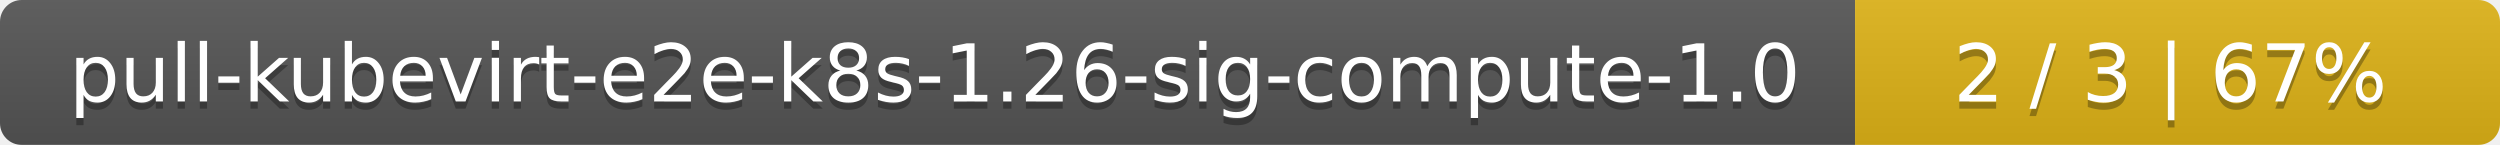
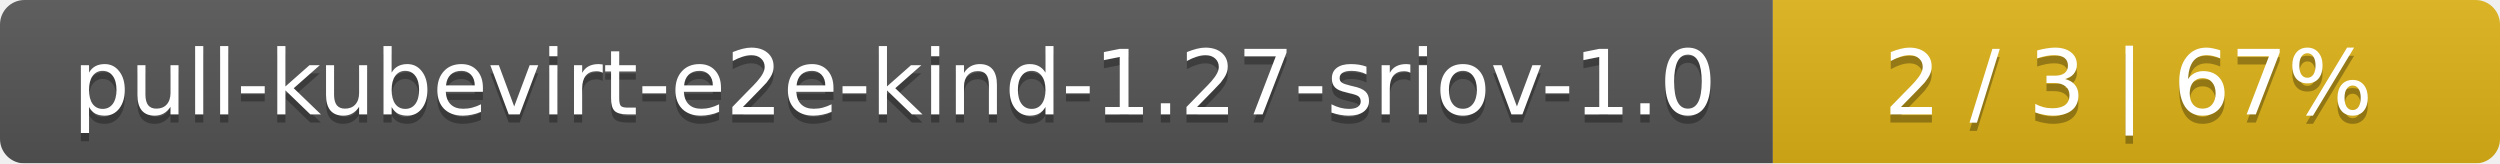
- <svg xmlns="http://www.w3.org/2000/svg" width="345" height="20">
+ <svg xmlns="http://www.w3.org/2000/svg" width="306" height="20">
  <linearGradient id="smooth" x2="0" y2="100%">
    <stop offset="0" stop-color="#bbb" stop-opacity=".1" />
    <stop offset="1" stop-opacity=".1" />
  </linearGradient>
  <mask id="round">
-     <rect width="345" height="20" rx="3" fill="#fff" />
+     <rect width="306" height="20" rx="3" fill="#fff" />
  </mask>
  <g mask="url(#round)">
-     <rect width="256" height="20" fill="#555" />
-     <rect x="256" width="89" height="20" fill="#dfb317" />
-     <rect width="345" height="20" fill="url(#smooth)" />
+     <rect width="217" height="20" fill="#555" />
+     <rect x="217" width="89" height="20" fill="#dfb317" />
+     <rect width="306" height="20" fill="url(#smooth)" />
  </g>
  <g fill="#fff" text-anchor="middle" font-family="DejaVu Sans,Verdana,Geneva,sans-serif" font-size="11">
-     <text x="129" y="15" fill="#010101" fill-opacity=".3">pull-kubevirt-e2e-k8s-1.26-sig-compute-1.0</text>
-     <text x="129" y="14">pull-kubevirt-e2e-k8s-1.26-sig-compute-1.0</text>
-     <text x="299.5" y="15" fill="#010101" fill-opacity=".3">2 / 3    |    67%</text>
-     <text x="299.5" y="14">2 / 3    |    67%</text>
+     <text x="109.5" y="15" fill="#010101" fill-opacity=".3">pull-kubevirt-e2e-kind-1.27-sriov-1.0</text>
+     <text x="109.5" y="14">pull-kubevirt-e2e-kind-1.27-sriov-1.0</text>
+     <text x="260.5" y="15" fill="#010101" fill-opacity=".3">2 / 3    |    67%</text>
+     <text x="260.5" y="14">2 / 3    |    67%</text>
  </g>
</svg>
